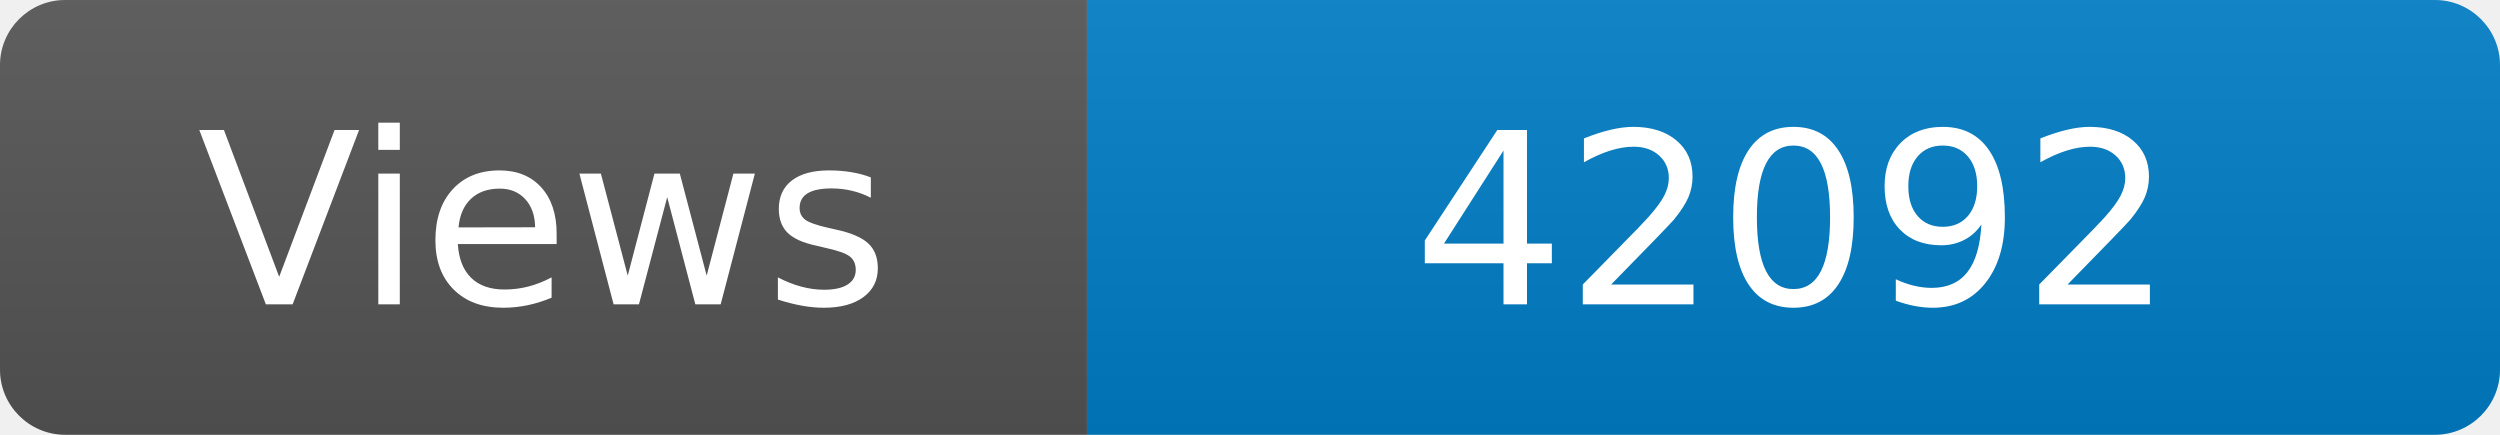
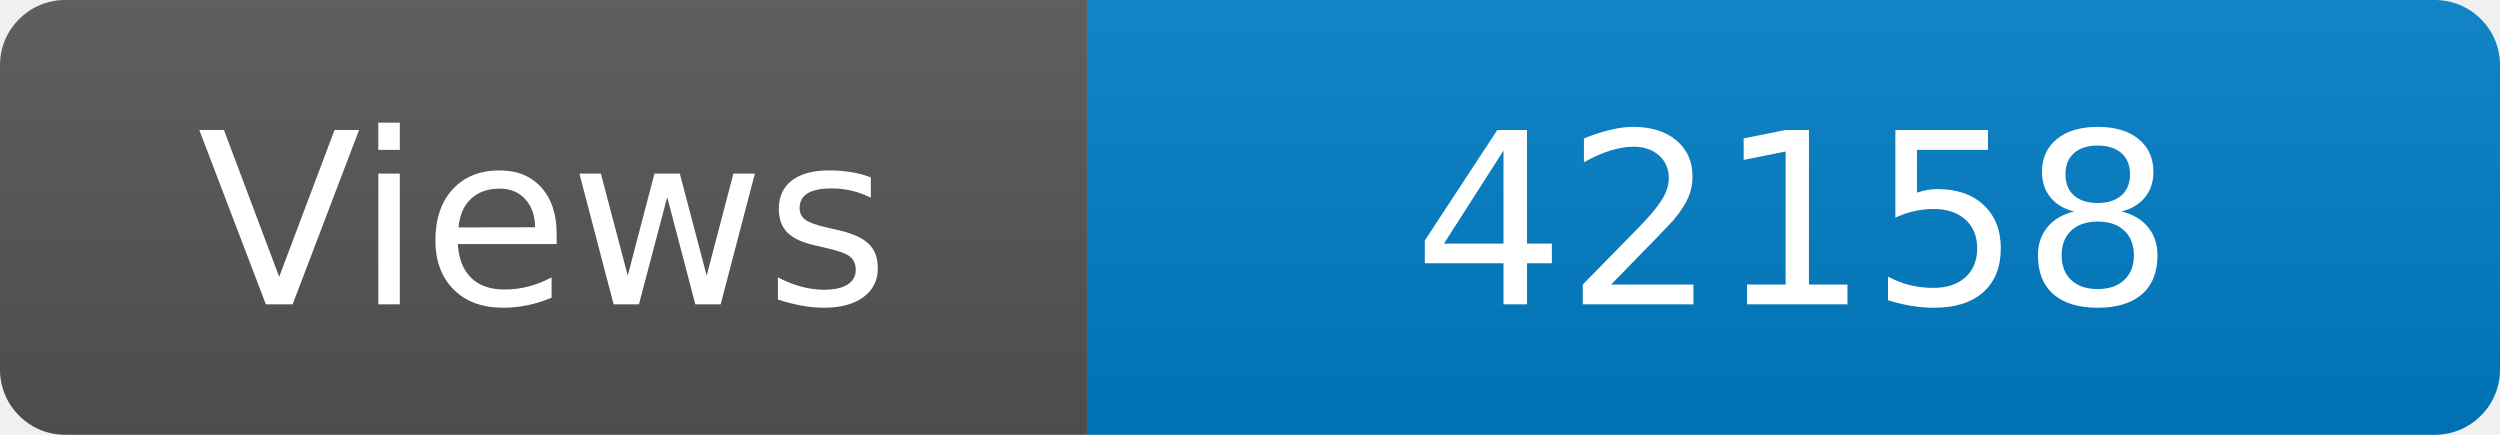
<svg xmlns="http://www.w3.org/2000/svg" width="115" height="20" role="img" aria-label="Maintained?: yes">
  <linearGradient id="s" x2="0" y2="100%">
    <stop offset="0" stop-color="#bbb" stop-opacity=".1" />
    <stop offset="1" stop-opacity=".1" />
  </linearGradient>
  <clipPath id="r">
    <rect width="115" height="20" rx="3" fill="#fff" />
  </clipPath>
  <g clip-path="url(#r)">
    <rect width="50" height="20" fill="#555" />
    <rect x="50" width="160" height="20" fill="#007ec6" />
    <rect width="115" height="20" fill="url(#s)" />
  </g>
  <g fill="#fff" text-anchor="middle" font-family="Verdana,Geneva,DejaVu Sans,sans-serif" font-size="110">
    <text x="250" y="140" transform="scale(.1)" fill="#fff">Views</text>
-     <text x="825" y="140" transform="scale(.1)" fill="#fff">42092</text>
+     <text x="825" y="140" transform="scale(.1)" fill="#fff">42158</text>
  </g>
</svg>
